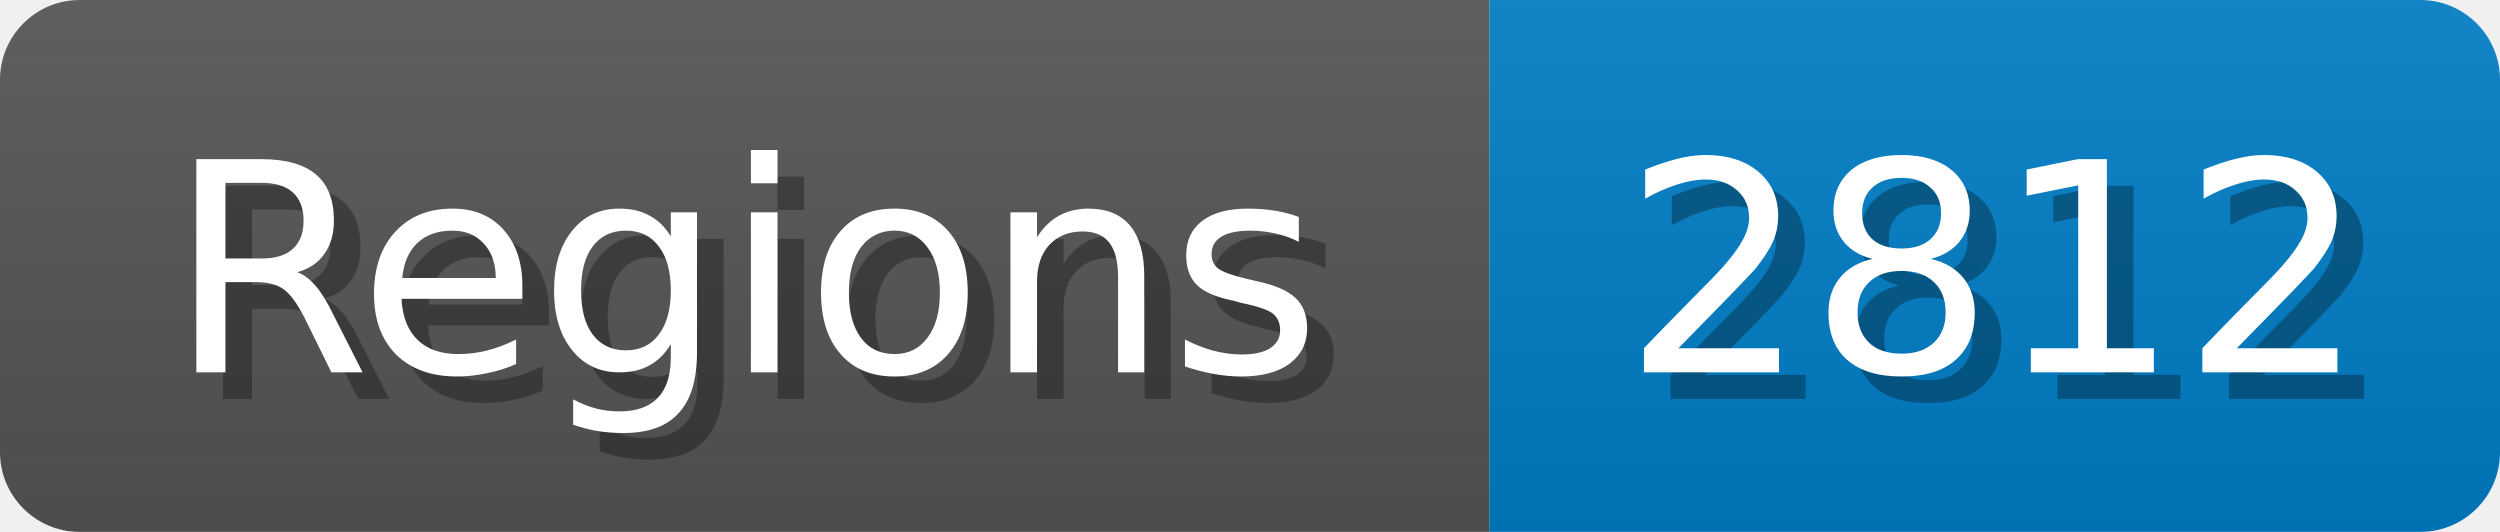
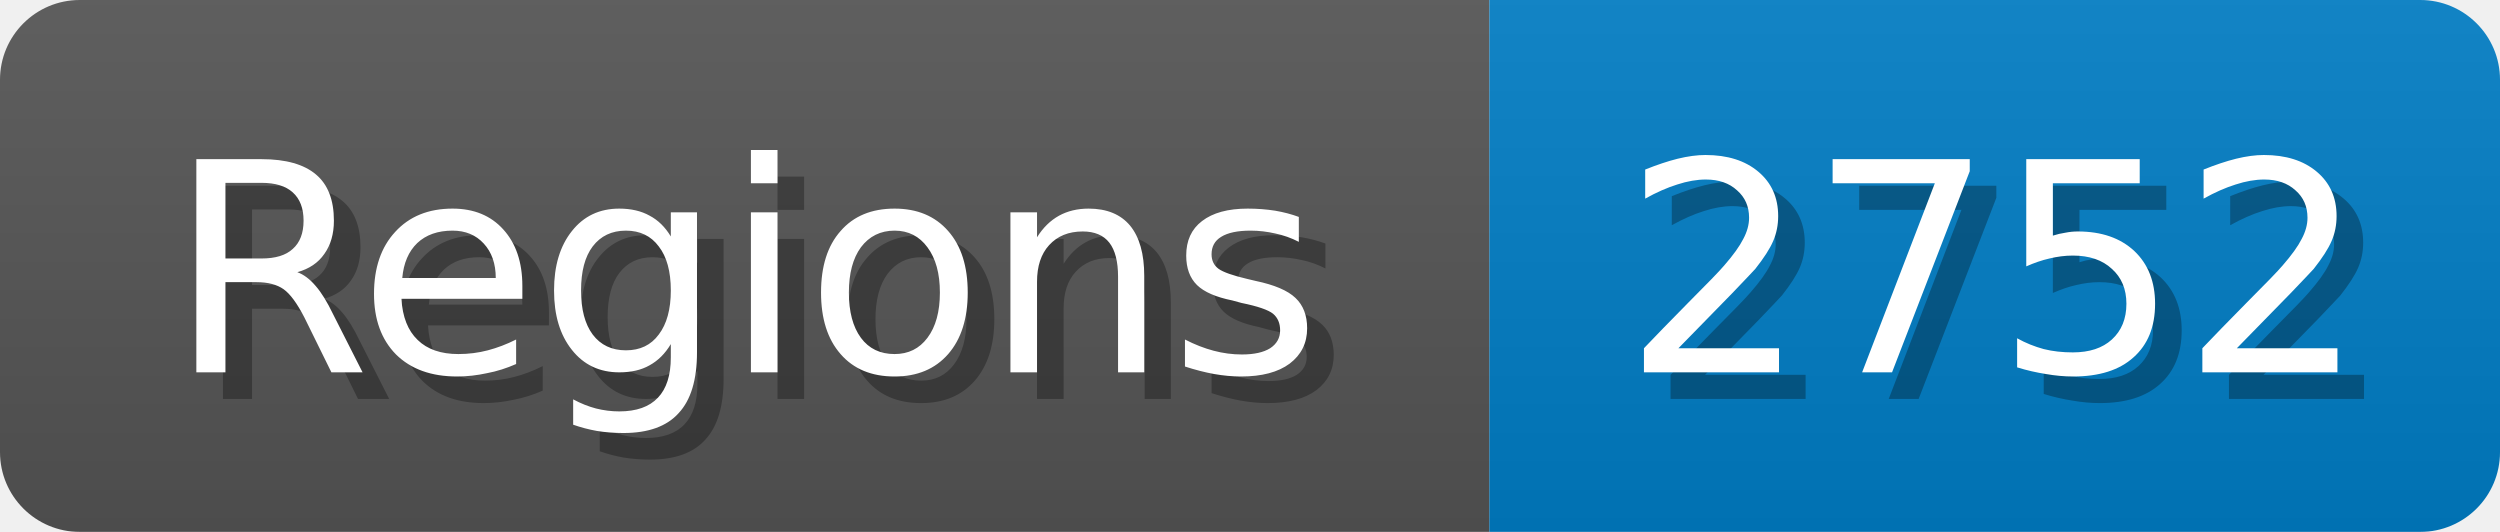
<svg xmlns="http://www.w3.org/2000/svg" width="94" height="20">
  <linearGradient id="b" x2="0" y2="100%">
    <stop offset="0" stop-color="#bbb" stop-opacity=".1" />
    <stop offset="1" stop-opacity=".1" />
  </linearGradient>
  <mask id="anybadge_1">
    <rect width="94" height="20" rx="3" fill="#fff" />
  </mask>
  <g mask="url(#anybadge_1)">
    <path fill="#555" d="M0 0h56v20H0z" />
    <path fill="#007ec6" d="M56 0h38v20H56z" />
    <path fill="url(#b)" d="M0 0h94v20H0z" />
  </g>
  <g fill="#fff" text-anchor="middle" font-family="DejaVu Sans,Verdana,Geneva,sans-serif" font-size="11">
    <text x="29.0" y="15" fill="#010101" fill-opacity=".3">Regions</text>
    <text x="28.0" y="14">Regions</text>
  </g>
  <g fill="#fff" text-anchor="middle" font-family="DejaVu Sans,Verdana,Geneva,sans-serif" font-size="11">
-     <text x="76.0" y="15" fill="#010101" fill-opacity=".3">2812</text>
-     <text x="75.0" y="14">2812</text>
+     <text x="76.0" y="15" fill="#010101" fill-opacity=".3">2752</text>
+     <text x="75.0" y="14">2752</text>
  </g>
</svg>
